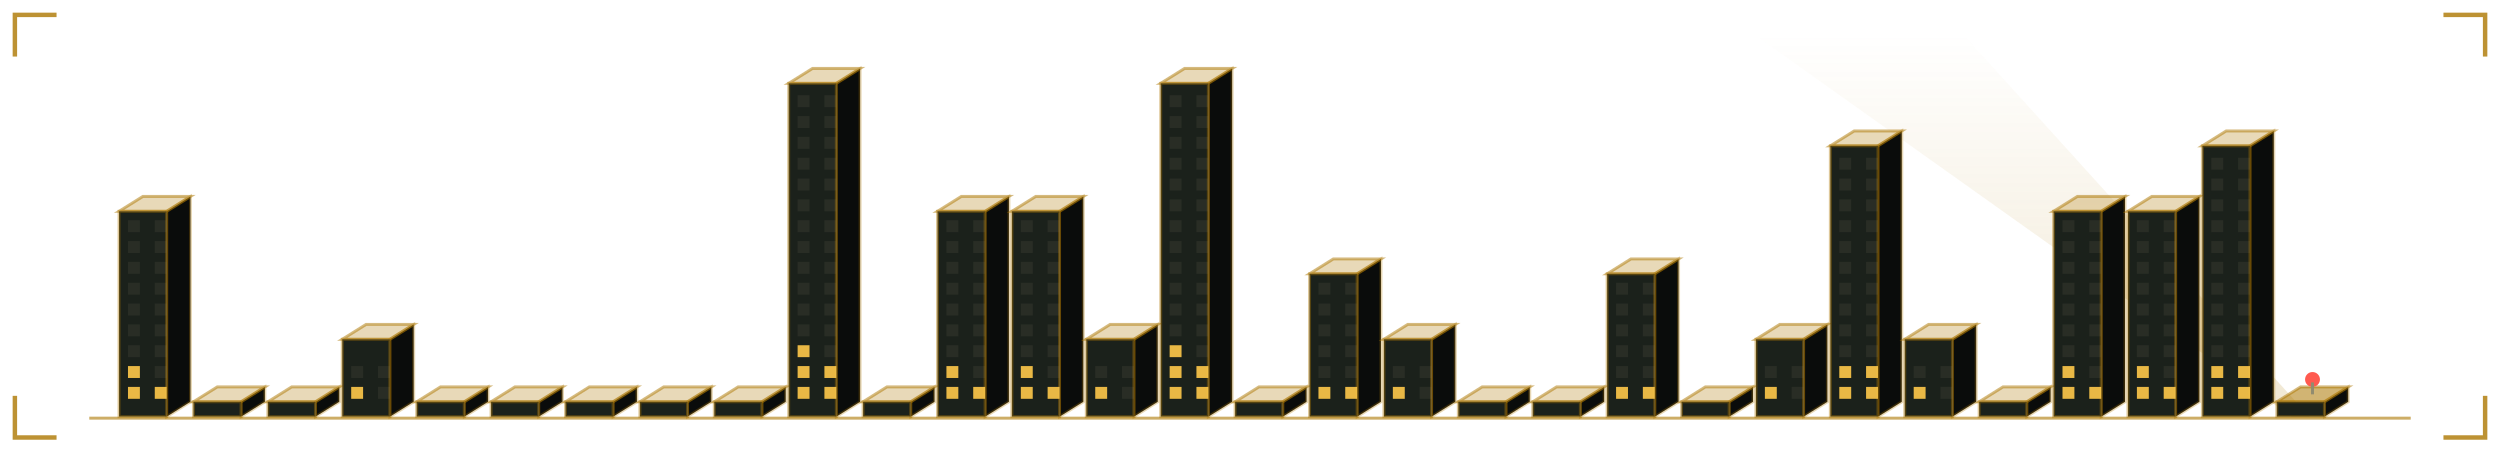
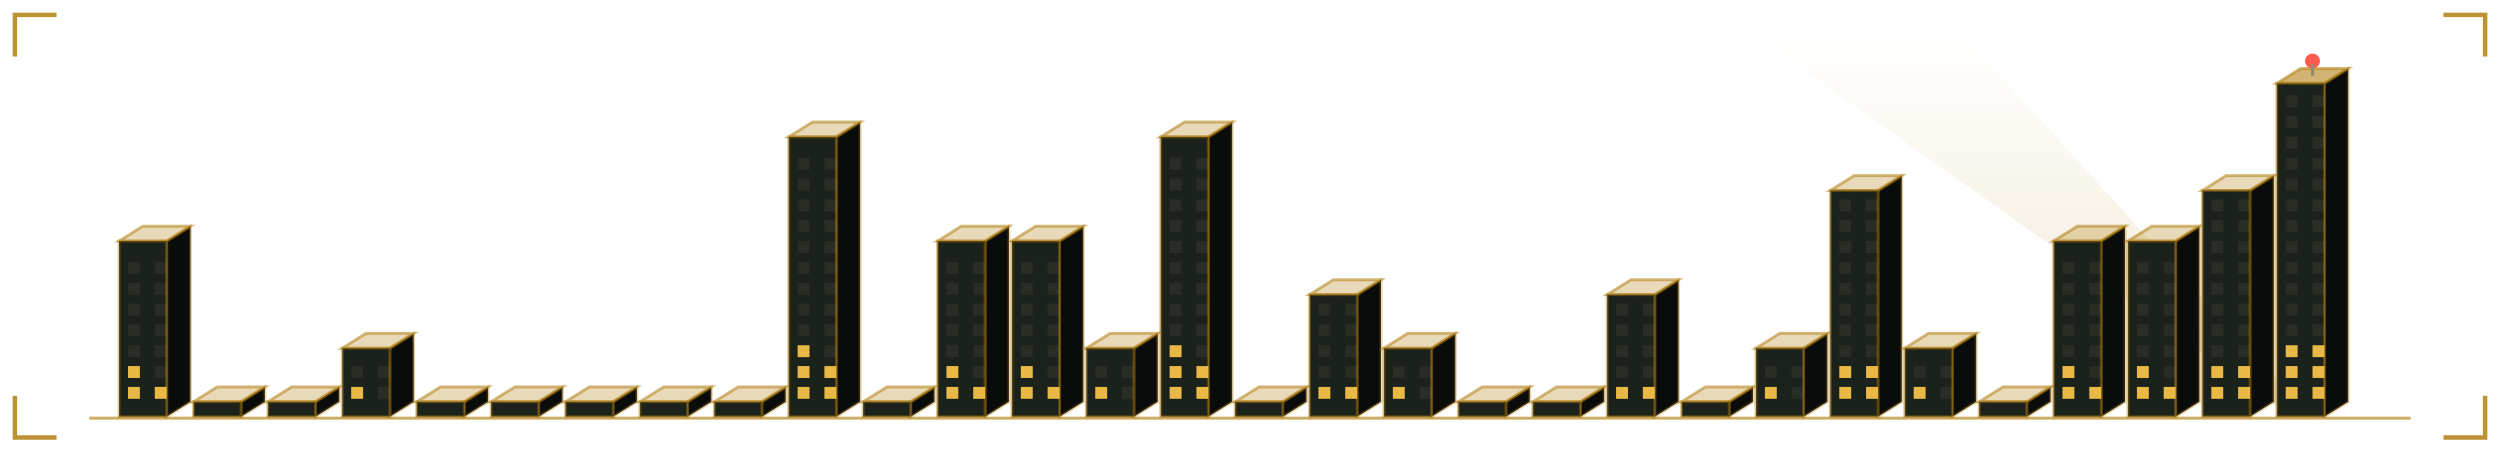
<svg xmlns="http://www.w3.org/2000/svg" viewBox="0 0 840 152" width="840" height="152" role="img" aria-labelledby="skyt skyd">
  <defs>
    <linearGradient id="skybg" x1="0" y1="0" x2="1" y2="1">
      <stop offset="0" stop-color="#1b211b" />
      <stop offset="1" stop-color="#0a0c0b" />
    </linearGradient>
  </defs>
  <style>
    .mono{font-family:ui-monospace,SFMono-Regular,Menlo,Consolas,"DejaVu Sans Mono",monospace}
    .lbl{font-size:9.5px;letter-spacing:1.6px;fill:#918c6f}
    .big{font-size:31px;font-weight:700;fill:#89763c}
    .med{font-size:15px;font-weight:700;fill:#89763c}
    .sm{font-size:11px;fill:#89763c}
    .dim{font-size:11px;fill:#918c6f}
    
    .pulse{animation:pulse 3.4s ease-in-out infinite}
    @keyframes pulse{0%,100%{opacity:1}50%{opacity:.62}}
    .win{fill:#918c6f;fill-opacity:0.12}
    .on{fill:#ffc94a;fill-opacity:0.9}
    
    .tw{animation:rise 1.1s cubic-bezier(.2,.8,.2,1) both;transform-box:fill-box;transform-origin:50% 100%}
    .fl{animation:flick 3.2s steps(1) infinite}
    .beacon{animation:blinkb 1.3s ease-in-out infinite}
    @keyframes rise{from{transform:scaleY(0.02);opacity:0}to{transform:scaleY(1);opacity:1}}
    @keyframes flick{0%,70%{fill-opacity:.9}72%,78%{fill-opacity:.15}80%,100%{fill-opacity:.9}}
    @keyframes blinkb{0%,100%{opacity:1}50%{opacity:.1}}
</style>
  <path d="M5 19V5H19M821 5H835V19M835 133V147H821M19 147H5V133" fill="none" stroke="#ac7700" stroke-width="1.5" stroke-opacity="0.8" />
  <defs>
    <linearGradient id="skyBeam" x1="0" y1="1" x2="0" y2="0">
      <stop offset="0" stop-color="#ac7700" stop-opacity="0.35" />
      <stop offset="1" stop-color="#ac7700" stop-opacity="0" />
    </linearGradient>
  </defs>
  <polygon points="770,140 776,140 660,12 590,12" fill="url(#skyBeam)" opacity="0.5">
    <animateTransform attributeName="transform" type="rotate" values="-22 773 140;30 773 140;-22 773 140" dur="11s" repeatCount="indefinite" calcMode="spline" keySplines="0.45 0 0.55 1;0.45 0 0.55 1" />
  </polygon>
  <g class="tw" style="animation-delay:0.00s">
-     <path d="M56 140V71l8 -5V135Z" fill="#0a0c0b" stroke="#ac7700" stroke-opacity="0.3" />
-     <path d="M40 71l8 -5h16l-8 5Z" fill="#ac7700" fill-opacity="0.28" stroke="#ac7700" stroke-opacity="0.5" />
-     <rect x="40" y="71" width="16" height="69" fill="#1b211b" stroke="#ac7700" stroke-opacity="0.4" />
+     <path d="M56 140V81l8 -5V135Z" fill="#0a0c0b" stroke="#ac7700" stroke-opacity="0.3" />
+     <path d="M40 81l8 -5h16l-8 5Z" fill="#ac7700" fill-opacity="0.28" stroke="#ac7700" stroke-opacity="0.5" />
+     <rect x="40" y="81" width="16" height="59" fill="#1b211b" stroke="#ac7700" stroke-opacity="0.4" />
    <rect class="win on fl" x="43" y="130" width="4" height="4" style="animation-delay:0.00s" />
    <rect class="win on" x="52" y="130" width="4" height="4" style="animation-delay:0.00s" />
    <rect class="win on" x="43" y="123" width="4" height="4" style="animation-delay:0.60s" />
    <rect class="win" x="52" y="123" width="4" height="4" />
    <rect class="win" x="43" y="116" width="4" height="4" />
    <rect class="win" x="52" y="116" width="4" height="4" />
    <rect class="win" x="43" y="109" width="4" height="4" />
    <rect class="win" x="52" y="109" width="4" height="4" />
    <rect class="win" x="43" y="102" width="4" height="4" />
    <rect class="win" x="52" y="102" width="4" height="4" />
    <rect class="win" x="43" y="95" width="4" height="4" />
    <rect class="win" x="52" y="95" width="4" height="4" />
    <rect class="win" x="43" y="88" width="4" height="4" />
    <rect class="win" x="52" y="88" width="4" height="4" />
-     <rect class="win" x="43" y="81" width="4" height="4" />
-     <rect class="win" x="52" y="81" width="4" height="4" />
-     <rect class="win" x="43" y="74" width="4" height="4" />
-     <rect class="win" x="52" y="74" width="4" height="4" />
  </g>
  <g class="tw" style="animation-delay:0.04s">
    <path d="M81 140V135l8 -5V135Z" fill="#0a0c0b" stroke="#ac7700" stroke-opacity="0.3" />
    <path d="M65 135l8 -5h16l-8 5Z" fill="#ac7700" fill-opacity="0.28" stroke="#ac7700" stroke-opacity="0.5" />
    <rect x="65" y="135" width="16" height="5" fill="#1b211b" stroke="#ac7700" stroke-opacity="0.4" />
  </g>
  <g class="tw" style="animation-delay:0.08s">
    <path d="M106 140V135l8 -5V135Z" fill="#0a0c0b" stroke="#ac7700" stroke-opacity="0.3" />
    <path d="M90 135l8 -5h16l-8 5Z" fill="#ac7700" fill-opacity="0.28" stroke="#ac7700" stroke-opacity="0.5" />
    <rect x="90" y="135" width="16" height="5" fill="#1b211b" stroke="#ac7700" stroke-opacity="0.4" />
  </g>
  <g class="tw" style="animation-delay:0.12s">
-     <path d="M131 140V114l8 -5V135Z" fill="#0a0c0b" stroke="#ac7700" stroke-opacity="0.3" />
-     <path d="M115 114l8 -5h16l-8 5Z" fill="#ac7700" fill-opacity="0.28" stroke="#ac7700" stroke-opacity="0.5" />
-     <rect x="115" y="114" width="16" height="26" fill="#1b211b" stroke="#ac7700" stroke-opacity="0.4" />
+     <path d="M131 140V117l8 -5V135Z" fill="#0a0c0b" stroke="#ac7700" stroke-opacity="0.3" />
+     <path d="M115 117l8 -5h16l-8 5Z" fill="#ac7700" fill-opacity="0.28" stroke="#ac7700" stroke-opacity="0.5" />
+     <rect x="115" y="117" width="16" height="23" fill="#1b211b" stroke="#ac7700" stroke-opacity="0.4" />
    <rect class="win on" x="118" y="130" width="4" height="4" style="animation-delay:1.11s" />
    <rect class="win" x="127" y="130" width="4" height="4" />
    <rect class="win" x="118" y="123" width="4" height="4" />
    <rect class="win" x="127" y="123" width="4" height="4" />
  </g>
  <g class="tw" style="animation-delay:0.16s">
    <path d="M156 140V135l8 -5V135Z" fill="#0a0c0b" stroke="#ac7700" stroke-opacity="0.3" />
    <path d="M140 135l8 -5h16l-8 5Z" fill="#ac7700" fill-opacity="0.28" stroke="#ac7700" stroke-opacity="0.5" />
    <rect x="140" y="135" width="16" height="5" fill="#1b211b" stroke="#ac7700" stroke-opacity="0.4" />
  </g>
  <g class="tw" style="animation-delay:0.20s">
    <path d="M181 140V135l8 -5V135Z" fill="#0a0c0b" stroke="#ac7700" stroke-opacity="0.3" />
    <path d="M165 135l8 -5h16l-8 5Z" fill="#ac7700" fill-opacity="0.28" stroke="#ac7700" stroke-opacity="0.5" />
    <rect x="165" y="135" width="16" height="5" fill="#1b211b" stroke="#ac7700" stroke-opacity="0.4" />
  </g>
  <g class="tw" style="animation-delay:0.24s">
    <path d="M206 140V135l8 -5V135Z" fill="#0a0c0b" stroke="#ac7700" stroke-opacity="0.3" />
    <path d="M190 135l8 -5h16l-8 5Z" fill="#ac7700" fill-opacity="0.28" stroke="#ac7700" stroke-opacity="0.5" />
    <rect x="190" y="135" width="16" height="5" fill="#1b211b" stroke="#ac7700" stroke-opacity="0.4" />
  </g>
  <g class="tw" style="animation-delay:0.28s">
    <path d="M231 140V135l8 -5V135Z" fill="#0a0c0b" stroke="#ac7700" stroke-opacity="0.3" />
    <path d="M215 135l8 -5h16l-8 5Z" fill="#ac7700" fill-opacity="0.28" stroke="#ac7700" stroke-opacity="0.5" />
    <rect x="215" y="135" width="16" height="5" fill="#1b211b" stroke="#ac7700" stroke-opacity="0.4" />
  </g>
  <g class="tw" style="animation-delay:0.32s">
    <path d="M256 140V135l8 -5V135Z" fill="#0a0c0b" stroke="#ac7700" stroke-opacity="0.3" />
    <path d="M240 135l8 -5h16l-8 5Z" fill="#ac7700" fill-opacity="0.28" stroke="#ac7700" stroke-opacity="0.5" />
    <rect x="240" y="135" width="16" height="5" fill="#1b211b" stroke="#ac7700" stroke-opacity="0.4" />
  </g>
  <g class="tw" style="animation-delay:0.36s">
-     <path d="M281 140V28l8 -5V135Z" fill="#0a0c0b" stroke="#ac7700" stroke-opacity="0.3" />
-     <path d="M265 28l8 -5h16l-8 5Z" fill="#ac7700" fill-opacity="0.28" stroke="#ac7700" stroke-opacity="0.5" />
-     <rect x="265" y="28" width="16" height="112" fill="#1b211b" stroke="#ac7700" stroke-opacity="0.4" />
+     <path d="M281 140V46l8 -5V135Z" fill="#0a0c0b" stroke="#ac7700" stroke-opacity="0.3" />
+     <path d="M265 46l8 -5h16l-8 5Z" fill="#ac7700" fill-opacity="0.28" stroke="#ac7700" stroke-opacity="0.5" />
+     <rect x="265" y="46" width="16" height="94" fill="#1b211b" stroke="#ac7700" stroke-opacity="0.4" />
    <rect class="win on" x="268" y="130" width="4" height="4" style="animation-delay:0.33s" />
    <rect class="win on fl" x="277" y="130" width="4" height="4" style="animation-delay:0.33s" />
    <rect class="win on fl" x="268" y="123" width="4" height="4" style="animation-delay:0.93s" />
    <rect class="win on" x="277" y="123" width="4" height="4" style="animation-delay:0.93s" />
    <rect class="win on" x="268" y="116" width="4" height="4" style="animation-delay:1.53s" />
    <rect class="win" x="277" y="116" width="4" height="4" />
    <rect class="win" x="268" y="109" width="4" height="4" />
    <rect class="win" x="277" y="109" width="4" height="4" />
    <rect class="win" x="268" y="102" width="4" height="4" />
    <rect class="win" x="277" y="102" width="4" height="4" />
    <rect class="win" x="268" y="95" width="4" height="4" />
    <rect class="win" x="277" y="95" width="4" height="4" />
    <rect class="win" x="268" y="88" width="4" height="4" />
    <rect class="win" x="277" y="88" width="4" height="4" />
    <rect class="win" x="268" y="81" width="4" height="4" />
    <rect class="win" x="277" y="81" width="4" height="4" />
    <rect class="win" x="268" y="74" width="4" height="4" />
    <rect class="win" x="277" y="74" width="4" height="4" />
    <rect class="win" x="268" y="67" width="4" height="4" />
    <rect class="win" x="277" y="67" width="4" height="4" />
    <rect class="win" x="268" y="60" width="4" height="4" />
    <rect class="win" x="277" y="60" width="4" height="4" />
    <rect class="win" x="268" y="53" width="4" height="4" />
    <rect class="win" x="277" y="53" width="4" height="4" />
-     <rect class="win" x="268" y="46" width="4" height="4" />
-     <rect class="win" x="277" y="46" width="4" height="4" />
-     <rect class="win" x="268" y="39" width="4" height="4" />
-     <rect class="win" x="277" y="39" width="4" height="4" />
-     <rect class="win" x="268" y="32" width="4" height="4" />
-     <rect class="win" x="277" y="32" width="4" height="4" />
  </g>
  <g class="tw" style="animation-delay:0.40s">
    <path d="M306 140V135l8 -5V135Z" fill="#0a0c0b" stroke="#ac7700" stroke-opacity="0.3" />
    <path d="M290 135l8 -5h16l-8 5Z" fill="#ac7700" fill-opacity="0.28" stroke="#ac7700" stroke-opacity="0.5" />
    <rect x="290" y="135" width="16" height="5" fill="#1b211b" stroke="#ac7700" stroke-opacity="0.4" />
  </g>
  <g class="tw" style="animation-delay:0.44s">
-     <path d="M331 140V71l8 -5V135Z" fill="#0a0c0b" stroke="#ac7700" stroke-opacity="0.3" />
-     <path d="M315 71l8 -5h16l-8 5Z" fill="#ac7700" fill-opacity="0.28" stroke="#ac7700" stroke-opacity="0.5" />
-     <rect x="315" y="71" width="16" height="69" fill="#1b211b" stroke="#ac7700" stroke-opacity="0.4" />
+     <path d="M331 140V81l8 -5V135Z" fill="#0a0c0b" stroke="#ac7700" stroke-opacity="0.3" />
+     <path d="M315 81l8 -5h16l-8 5Z" fill="#ac7700" fill-opacity="0.28" stroke="#ac7700" stroke-opacity="0.5" />
+     <rect x="315" y="81" width="16" height="59" fill="#1b211b" stroke="#ac7700" stroke-opacity="0.4" />
    <rect class="win on" x="318" y="130" width="4" height="4" style="animation-delay:1.07s" />
    <rect class="win on" x="327" y="130" width="4" height="4" style="animation-delay:1.07s" />
    <rect class="win on" x="318" y="123" width="4" height="4" style="animation-delay:1.67s" />
    <rect class="win" x="327" y="123" width="4" height="4" />
    <rect class="win" x="318" y="116" width="4" height="4" />
    <rect class="win" x="327" y="116" width="4" height="4" />
    <rect class="win" x="318" y="109" width="4" height="4" />
    <rect class="win" x="327" y="109" width="4" height="4" />
    <rect class="win" x="318" y="102" width="4" height="4" />
    <rect class="win" x="327" y="102" width="4" height="4" />
    <rect class="win" x="318" y="95" width="4" height="4" />
    <rect class="win" x="327" y="95" width="4" height="4" />
    <rect class="win" x="318" y="88" width="4" height="4" />
    <rect class="win" x="327" y="88" width="4" height="4" />
-     <rect class="win" x="318" y="81" width="4" height="4" />
-     <rect class="win" x="327" y="81" width="4" height="4" />
-     <rect class="win" x="318" y="74" width="4" height="4" />
-     <rect class="win" x="327" y="74" width="4" height="4" />
  </g>
  <g class="tw" style="animation-delay:0.48s">
-     <path d="M356 140V71l8 -5V135Z" fill="#0a0c0b" stroke="#ac7700" stroke-opacity="0.3" />
-     <path d="M340 71l8 -5h16l-8 5Z" fill="#ac7700" fill-opacity="0.28" stroke="#ac7700" stroke-opacity="0.5" />
-     <rect x="340" y="71" width="16" height="69" fill="#1b211b" stroke="#ac7700" stroke-opacity="0.4" />
+     <path d="M356 140V81l8 -5V135Z" fill="#0a0c0b" stroke="#ac7700" stroke-opacity="0.3" />
+     <path d="M340 81l8 -5h16l-8 5Z" fill="#ac7700" fill-opacity="0.28" stroke="#ac7700" stroke-opacity="0.5" />
+     <rect x="340" y="81" width="16" height="59" fill="#1b211b" stroke="#ac7700" stroke-opacity="0.4" />
    <rect class="win on" x="343" y="130" width="4" height="4" style="animation-delay:1.44s" />
    <rect class="win on" x="352" y="130" width="4" height="4" style="animation-delay:1.44s" />
    <rect class="win on" x="343" y="123" width="4" height="4" style="animation-delay:2.04s" />
    <rect class="win" x="352" y="123" width="4" height="4" />
    <rect class="win" x="343" y="116" width="4" height="4" />
    <rect class="win" x="352" y="116" width="4" height="4" />
    <rect class="win" x="343" y="109" width="4" height="4" />
    <rect class="win" x="352" y="109" width="4" height="4" />
    <rect class="win" x="343" y="102" width="4" height="4" />
    <rect class="win" x="352" y="102" width="4" height="4" />
    <rect class="win" x="343" y="95" width="4" height="4" />
    <rect class="win" x="352" y="95" width="4" height="4" />
    <rect class="win" x="343" y="88" width="4" height="4" />
    <rect class="win" x="352" y="88" width="4" height="4" />
-     <rect class="win" x="343" y="81" width="4" height="4" />
-     <rect class="win" x="352" y="81" width="4" height="4" />
-     <rect class="win" x="343" y="74" width="4" height="4" />
-     <rect class="win" x="352" y="74" width="4" height="4" />
  </g>
  <g class="tw" style="animation-delay:0.52s">
-     <path d="M381 140V114l8 -5V135Z" fill="#0a0c0b" stroke="#ac7700" stroke-opacity="0.3" />
-     <path d="M365 114l8 -5h16l-8 5Z" fill="#ac7700" fill-opacity="0.28" stroke="#ac7700" stroke-opacity="0.5" />
-     <rect x="365" y="114" width="16" height="26" fill="#1b211b" stroke="#ac7700" stroke-opacity="0.4" />
+     <path d="M381 140V117l8 -5V135Z" fill="#0a0c0b" stroke="#ac7700" stroke-opacity="0.3" />
+     <path d="M365 117l8 -5h16l-8 5Z" fill="#ac7700" fill-opacity="0.28" stroke="#ac7700" stroke-opacity="0.5" />
+     <rect x="365" y="117" width="16" height="23" fill="#1b211b" stroke="#ac7700" stroke-opacity="0.4" />
    <rect class="win on" x="368" y="130" width="4" height="4" style="animation-delay:1.81s" />
    <rect class="win" x="377" y="130" width="4" height="4" />
    <rect class="win" x="368" y="123" width="4" height="4" />
    <rect class="win" x="377" y="123" width="4" height="4" />
  </g>
  <g class="tw" style="animation-delay:0.56s">
-     <path d="M406 140V28l8 -5V135Z" fill="#0a0c0b" stroke="#ac7700" stroke-opacity="0.3" />
-     <path d="M390 28l8 -5h16l-8 5Z" fill="#ac7700" fill-opacity="0.28" stroke="#ac7700" stroke-opacity="0.5" />
-     <rect x="390" y="28" width="16" height="112" fill="#1b211b" stroke="#ac7700" stroke-opacity="0.4" />
+     <path d="M406 140V46l8 -5V135Z" fill="#0a0c0b" stroke="#ac7700" stroke-opacity="0.3" />
+     <path d="M390 46l8 -5h16l-8 5Z" fill="#ac7700" fill-opacity="0.28" stroke="#ac7700" stroke-opacity="0.5" />
+     <rect x="390" y="46" width="16" height="94" fill="#1b211b" stroke="#ac7700" stroke-opacity="0.4" />
    <rect class="win on" x="393" y="130" width="4" height="4" style="animation-delay:2.18s" />
    <rect class="win on fl" x="402" y="130" width="4" height="4" style="animation-delay:2.18s" />
    <rect class="win on fl" x="393" y="123" width="4" height="4" style="animation-delay:2.78s" />
    <rect class="win on" x="402" y="123" width="4" height="4" style="animation-delay:2.78s" />
    <rect class="win on" x="393" y="116" width="4" height="4" style="animation-delay:0.38s" />
    <rect class="win" x="402" y="116" width="4" height="4" />
    <rect class="win" x="393" y="109" width="4" height="4" />
    <rect class="win" x="402" y="109" width="4" height="4" />
    <rect class="win" x="393" y="102" width="4" height="4" />
    <rect class="win" x="402" y="102" width="4" height="4" />
    <rect class="win" x="393" y="95" width="4" height="4" />
    <rect class="win" x="402" y="95" width="4" height="4" />
    <rect class="win" x="393" y="88" width="4" height="4" />
    <rect class="win" x="402" y="88" width="4" height="4" />
    <rect class="win" x="393" y="81" width="4" height="4" />
    <rect class="win" x="402" y="81" width="4" height="4" />
    <rect class="win" x="393" y="74" width="4" height="4" />
    <rect class="win" x="402" y="74" width="4" height="4" />
    <rect class="win" x="393" y="67" width="4" height="4" />
    <rect class="win" x="402" y="67" width="4" height="4" />
    <rect class="win" x="393" y="60" width="4" height="4" />
    <rect class="win" x="402" y="60" width="4" height="4" />
    <rect class="win" x="393" y="53" width="4" height="4" />
    <rect class="win" x="402" y="53" width="4" height="4" />
-     <rect class="win" x="393" y="46" width="4" height="4" />
-     <rect class="win" x="402" y="46" width="4" height="4" />
-     <rect class="win" x="393" y="39" width="4" height="4" />
-     <rect class="win" x="402" y="39" width="4" height="4" />
-     <rect class="win" x="393" y="32" width="4" height="4" />
-     <rect class="win" x="402" y="32" width="4" height="4" />
  </g>
  <g class="tw" style="animation-delay:0.60s">
    <path d="M431 140V135l8 -5V135Z" fill="#0a0c0b" stroke="#ac7700" stroke-opacity="0.3" />
    <path d="M415 135l8 -5h16l-8 5Z" fill="#ac7700" fill-opacity="0.28" stroke="#ac7700" stroke-opacity="0.5" />
    <rect x="415" y="135" width="16" height="5" fill="#1b211b" stroke="#ac7700" stroke-opacity="0.4" />
  </g>
  <g class="tw" style="animation-delay:0.64s">
-     <path d="M456 140V92l8 -5V135Z" fill="#0a0c0b" stroke="#ac7700" stroke-opacity="0.3" />
-     <path d="M440 92l8 -5h16l-8 5Z" fill="#ac7700" fill-opacity="0.28" stroke="#ac7700" stroke-opacity="0.5" />
-     <rect x="440" y="92" width="16" height="48" fill="#1b211b" stroke="#ac7700" stroke-opacity="0.4" />
+     <path d="M456 140V99l8 -5V135Z" fill="#0a0c0b" stroke="#ac7700" stroke-opacity="0.3" />
+     <path d="M440 99l8 -5h16l-8 5Z" fill="#ac7700" fill-opacity="0.28" stroke="#ac7700" stroke-opacity="0.5" />
+     <rect x="440" y="99" width="16" height="41" fill="#1b211b" stroke="#ac7700" stroke-opacity="0.4" />
    <rect class="win on" x="443" y="130" width="4" height="4" style="animation-delay:2.92s" />
    <rect class="win on" x="452" y="130" width="4" height="4" style="animation-delay:2.92s" />
    <rect class="win" x="443" y="123" width="4" height="4" />
    <rect class="win" x="452" y="123" width="4" height="4" />
    <rect class="win" x="443" y="116" width="4" height="4" />
    <rect class="win" x="452" y="116" width="4" height="4" />
    <rect class="win" x="443" y="109" width="4" height="4" />
    <rect class="win" x="452" y="109" width="4" height="4" />
    <rect class="win" x="443" y="102" width="4" height="4" />
    <rect class="win" x="452" y="102" width="4" height="4" />
-     <rect class="win" x="443" y="95" width="4" height="4" />
-     <rect class="win" x="452" y="95" width="4" height="4" />
  </g>
  <g class="tw" style="animation-delay:0.68s">
-     <path d="M481 140V114l8 -5V135Z" fill="#0a0c0b" stroke="#ac7700" stroke-opacity="0.3" />
-     <path d="M465 114l8 -5h16l-8 5Z" fill="#ac7700" fill-opacity="0.28" stroke="#ac7700" stroke-opacity="0.5" />
-     <rect x="465" y="114" width="16" height="26" fill="#1b211b" stroke="#ac7700" stroke-opacity="0.4" />
+     <path d="M481 140V117l8 -5V135Z" fill="#0a0c0b" stroke="#ac7700" stroke-opacity="0.3" />
+     <path d="M465 117l8 -5h16l-8 5Z" fill="#ac7700" fill-opacity="0.28" stroke="#ac7700" stroke-opacity="0.5" />
+     <rect x="465" y="117" width="16" height="23" fill="#1b211b" stroke="#ac7700" stroke-opacity="0.4" />
    <rect class="win on" x="468" y="130" width="4" height="4" style="animation-delay:0.29s" />
    <rect class="win" x="477" y="130" width="4" height="4" />
    <rect class="win" x="468" y="123" width="4" height="4" />
    <rect class="win" x="477" y="123" width="4" height="4" />
  </g>
  <g class="tw" style="animation-delay:0.72s">
    <path d="M506 140V135l8 -5V135Z" fill="#0a0c0b" stroke="#ac7700" stroke-opacity="0.3" />
    <path d="M490 135l8 -5h16l-8 5Z" fill="#ac7700" fill-opacity="0.28" stroke="#ac7700" stroke-opacity="0.5" />
    <rect x="490" y="135" width="16" height="5" fill="#1b211b" stroke="#ac7700" stroke-opacity="0.4" />
  </g>
  <g class="tw" style="animation-delay:0.76s">
    <path d="M531 140V135l8 -5V135Z" fill="#0a0c0b" stroke="#ac7700" stroke-opacity="0.3" />
    <path d="M515 135l8 -5h16l-8 5Z" fill="#ac7700" fill-opacity="0.28" stroke="#ac7700" stroke-opacity="0.5" />
    <rect x="515" y="135" width="16" height="5" fill="#1b211b" stroke="#ac7700" stroke-opacity="0.4" />
  </g>
  <g class="tw" style="animation-delay:0.80s">
-     <path d="M556 140V92l8 -5V135Z" fill="#0a0c0b" stroke="#ac7700" stroke-opacity="0.3" />
-     <path d="M540 92l8 -5h16l-8 5Z" fill="#ac7700" fill-opacity="0.28" stroke="#ac7700" stroke-opacity="0.5" />
-     <rect x="540" y="92" width="16" height="48" fill="#1b211b" stroke="#ac7700" stroke-opacity="0.4" />
+     <path d="M556 140V99l8 -5V135Z" fill="#0a0c0b" stroke="#ac7700" stroke-opacity="0.3" />
+     <path d="M540 99l8 -5h16l-8 5Z" fill="#ac7700" fill-opacity="0.28" stroke="#ac7700" stroke-opacity="0.5" />
+     <rect x="540" y="99" width="16" height="41" fill="#1b211b" stroke="#ac7700" stroke-opacity="0.4" />
    <rect class="win on fl" x="543" y="130" width="4" height="4" style="animation-delay:1.40s" />
    <rect class="win on" x="552" y="130" width="4" height="4" style="animation-delay:1.40s" />
    <rect class="win" x="543" y="123" width="4" height="4" />
    <rect class="win" x="552" y="123" width="4" height="4" />
    <rect class="win" x="543" y="116" width="4" height="4" />
    <rect class="win" x="552" y="116" width="4" height="4" />
    <rect class="win" x="543" y="109" width="4" height="4" />
    <rect class="win" x="552" y="109" width="4" height="4" />
    <rect class="win" x="543" y="102" width="4" height="4" />
    <rect class="win" x="552" y="102" width="4" height="4" />
-     <rect class="win" x="543" y="95" width="4" height="4" />
-     <rect class="win" x="552" y="95" width="4" height="4" />
  </g>
  <g class="tw" style="animation-delay:0.84s">
    <path d="M581 140V135l8 -5V135Z" fill="#0a0c0b" stroke="#ac7700" stroke-opacity="0.3" />
    <path d="M565 135l8 -5h16l-8 5Z" fill="#ac7700" fill-opacity="0.28" stroke="#ac7700" stroke-opacity="0.5" />
    <rect x="565" y="135" width="16" height="5" fill="#1b211b" stroke="#ac7700" stroke-opacity="0.4" />
  </g>
  <g class="tw" style="animation-delay:0.88s">
-     <path d="M606 140V114l8 -5V135Z" fill="#0a0c0b" stroke="#ac7700" stroke-opacity="0.3" />
-     <path d="M590 114l8 -5h16l-8 5Z" fill="#ac7700" fill-opacity="0.28" stroke="#ac7700" stroke-opacity="0.5" />
-     <rect x="590" y="114" width="16" height="26" fill="#1b211b" stroke="#ac7700" stroke-opacity="0.4" />
+     <path d="M606 140V117l8 -5V135Z" fill="#0a0c0b" stroke="#ac7700" stroke-opacity="0.3" />
+     <path d="M590 117l8 -5h16l-8 5Z" fill="#ac7700" fill-opacity="0.28" stroke="#ac7700" stroke-opacity="0.5" />
+     <rect x="590" y="117" width="16" height="23" fill="#1b211b" stroke="#ac7700" stroke-opacity="0.4" />
    <rect class="win on" x="593" y="130" width="4" height="4" style="animation-delay:2.14s" />
    <rect class="win" x="602" y="130" width="4" height="4" />
    <rect class="win" x="593" y="123" width="4" height="4" />
    <rect class="win" x="602" y="123" width="4" height="4" />
  </g>
  <g class="tw" style="animation-delay:0.92s">
-     <path d="M631 140V49l8 -5V135Z" fill="#0a0c0b" stroke="#ac7700" stroke-opacity="0.3" />
-     <path d="M615 49l8 -5h16l-8 5Z" fill="#ac7700" fill-opacity="0.28" stroke="#ac7700" stroke-opacity="0.5" />
-     <rect x="615" y="49" width="16" height="91" fill="#1b211b" stroke="#ac7700" stroke-opacity="0.4" />
+     <path d="M631 140V64l8 -5V135Z" fill="#0a0c0b" stroke="#ac7700" stroke-opacity="0.3" />
+     <path d="M615 64l8 -5h16l-8 5Z" fill="#ac7700" fill-opacity="0.28" stroke="#ac7700" stroke-opacity="0.5" />
+     <rect x="615" y="64" width="16" height="76" fill="#1b211b" stroke="#ac7700" stroke-opacity="0.4" />
    <rect class="win on" x="618" y="130" width="4" height="4" style="animation-delay:2.51s" />
    <rect class="win on" x="627" y="130" width="4" height="4" style="animation-delay:2.51s" />
    <rect class="win on" x="618" y="123" width="4" height="4" style="animation-delay:0.11s" />
    <rect class="win on fl" x="627" y="123" width="4" height="4" style="animation-delay:0.11s" />
    <rect class="win" x="618" y="116" width="4" height="4" />
    <rect class="win" x="627" y="116" width="4" height="4" />
    <rect class="win" x="618" y="109" width="4" height="4" />
    <rect class="win" x="627" y="109" width="4" height="4" />
    <rect class="win" x="618" y="102" width="4" height="4" />
    <rect class="win" x="627" y="102" width="4" height="4" />
    <rect class="win" x="618" y="95" width="4" height="4" />
    <rect class="win" x="627" y="95" width="4" height="4" />
    <rect class="win" x="618" y="88" width="4" height="4" />
    <rect class="win" x="627" y="88" width="4" height="4" />
    <rect class="win" x="618" y="81" width="4" height="4" />
    <rect class="win" x="627" y="81" width="4" height="4" />
    <rect class="win" x="618" y="74" width="4" height="4" />
    <rect class="win" x="627" y="74" width="4" height="4" />
    <rect class="win" x="618" y="67" width="4" height="4" />
    <rect class="win" x="627" y="67" width="4" height="4" />
-     <rect class="win" x="618" y="60" width="4" height="4" />
-     <rect class="win" x="627" y="60" width="4" height="4" />
-     <rect class="win" x="618" y="53" width="4" height="4" />
-     <rect class="win" x="627" y="53" width="4" height="4" />
  </g>
  <g class="tw" style="animation-delay:0.96s">
-     <path d="M656 140V114l8 -5V135Z" fill="#0a0c0b" stroke="#ac7700" stroke-opacity="0.3" />
-     <path d="M640 114l8 -5h16l-8 5Z" fill="#ac7700" fill-opacity="0.28" stroke="#ac7700" stroke-opacity="0.5" />
-     <rect x="640" y="114" width="16" height="26" fill="#1b211b" stroke="#ac7700" stroke-opacity="0.4" />
+     <path d="M656 140V117l8 -5V135Z" fill="#0a0c0b" stroke="#ac7700" stroke-opacity="0.3" />
+     <path d="M640 117l8 -5h16l-8 5Z" fill="#ac7700" fill-opacity="0.28" stroke="#ac7700" stroke-opacity="0.5" />
+     <rect x="640" y="117" width="16" height="23" fill="#1b211b" stroke="#ac7700" stroke-opacity="0.4" />
    <rect class="win on" x="643" y="130" width="4" height="4" style="animation-delay:2.88s" />
    <rect class="win" x="652" y="130" width="4" height="4" />
    <rect class="win" x="643" y="123" width="4" height="4" />
    <rect class="win" x="652" y="123" width="4" height="4" />
  </g>
  <g class="tw" style="animation-delay:1.00s">
    <path d="M681 140V135l8 -5V135Z" fill="#0a0c0b" stroke="#ac7700" stroke-opacity="0.3" />
    <path d="M665 135l8 -5h16l-8 5Z" fill="#ac7700" fill-opacity="0.28" stroke="#ac7700" stroke-opacity="0.5" />
    <rect x="665" y="135" width="16" height="5" fill="#1b211b" stroke="#ac7700" stroke-opacity="0.4" />
  </g>
  <g class="tw" style="animation-delay:1.04s">
-     <path d="M706 140V71l8 -5V135Z" fill="#0a0c0b" stroke="#ac7700" stroke-opacity="0.3" />
-     <path d="M690 71l8 -5h16l-8 5Z" fill="#ac7700" fill-opacity="0.28" stroke="#ac7700" stroke-opacity="0.5" />
-     <rect x="690" y="71" width="16" height="69" fill="#1b211b" stroke="#ac7700" stroke-opacity="0.4" />
+     <path d="M706 140V81l8 -5V135Z" fill="#0a0c0b" stroke="#ac7700" stroke-opacity="0.3" />
+     <path d="M690 81l8 -5h16l-8 5Z" fill="#ac7700" fill-opacity="0.28" stroke="#ac7700" stroke-opacity="0.5" />
+     <rect x="690" y="81" width="16" height="59" fill="#1b211b" stroke="#ac7700" stroke-opacity="0.4" />
    <rect class="win on" x="693" y="130" width="4" height="4" style="animation-delay:0.62s" />
    <rect class="win on" x="702" y="130" width="4" height="4" style="animation-delay:0.62s" />
    <rect class="win on" x="693" y="123" width="4" height="4" style="animation-delay:1.22s" />
    <rect class="win" x="702" y="123" width="4" height="4" />
    <rect class="win" x="693" y="116" width="4" height="4" />
    <rect class="win" x="702" y="116" width="4" height="4" />
    <rect class="win" x="693" y="109" width="4" height="4" />
    <rect class="win" x="702" y="109" width="4" height="4" />
    <rect class="win" x="693" y="102" width="4" height="4" />
    <rect class="win" x="702" y="102" width="4" height="4" />
    <rect class="win" x="693" y="95" width="4" height="4" />
    <rect class="win" x="702" y="95" width="4" height="4" />
    <rect class="win" x="693" y="88" width="4" height="4" />
    <rect class="win" x="702" y="88" width="4" height="4" />
-     <rect class="win" x="693" y="81" width="4" height="4" />
-     <rect class="win" x="702" y="81" width="4" height="4" />
-     <rect class="win" x="693" y="74" width="4" height="4" />
-     <rect class="win" x="702" y="74" width="4" height="4" />
  </g>
  <g class="tw" style="animation-delay:1.08s">
-     <path d="M731 140V71l8 -5V135Z" fill="#0a0c0b" stroke="#ac7700" stroke-opacity="0.3" />
-     <path d="M715 71l8 -5h16l-8 5Z" fill="#ac7700" fill-opacity="0.28" stroke="#ac7700" stroke-opacity="0.5" />
-     <rect x="715" y="71" width="16" height="69" fill="#1b211b" stroke="#ac7700" stroke-opacity="0.4" />
+     <path d="M731 140V81l8 -5V135Z" fill="#0a0c0b" stroke="#ac7700" stroke-opacity="0.3" />
+     <path d="M715 81l8 -5h16l-8 5Z" fill="#ac7700" fill-opacity="0.28" stroke="#ac7700" stroke-opacity="0.5" />
+     <rect x="715" y="81" width="16" height="59" fill="#1b211b" stroke="#ac7700" stroke-opacity="0.4" />
    <rect class="win on" x="718" y="130" width="4" height="4" style="animation-delay:0.99s" />
    <rect class="win on" x="727" y="130" width="4" height="4" style="animation-delay:0.99s" />
    <rect class="win on" x="718" y="123" width="4" height="4" style="animation-delay:1.59s" />
    <rect class="win" x="727" y="123" width="4" height="4" />
    <rect class="win" x="718" y="116" width="4" height="4" />
    <rect class="win" x="727" y="116" width="4" height="4" />
    <rect class="win" x="718" y="109" width="4" height="4" />
    <rect class="win" x="727" y="109" width="4" height="4" />
    <rect class="win" x="718" y="102" width="4" height="4" />
    <rect class="win" x="727" y="102" width="4" height="4" />
    <rect class="win" x="718" y="95" width="4" height="4" />
    <rect class="win" x="727" y="95" width="4" height="4" />
    <rect class="win" x="718" y="88" width="4" height="4" />
    <rect class="win" x="727" y="88" width="4" height="4" />
-     <rect class="win" x="718" y="81" width="4" height="4" />
-     <rect class="win" x="727" y="81" width="4" height="4" />
-     <rect class="win" x="718" y="74" width="4" height="4" />
-     <rect class="win" x="727" y="74" width="4" height="4" />
  </g>
  <g class="tw" style="animation-delay:1.12s">
-     <path d="M756 140V49l8 -5V135Z" fill="#0a0c0b" stroke="#ac7700" stroke-opacity="0.3" />
-     <path d="M740 49l8 -5h16l-8 5Z" fill="#ac7700" fill-opacity="0.28" stroke="#ac7700" stroke-opacity="0.5" />
-     <rect x="740" y="49" width="16" height="91" fill="#1b211b" stroke="#ac7700" stroke-opacity="0.4" />
+     <path d="M756 140V64l8 -5V135Z" fill="#0a0c0b" stroke="#ac7700" stroke-opacity="0.3" />
+     <path d="M740 64l8 -5h16l-8 5Z" fill="#ac7700" fill-opacity="0.28" stroke="#ac7700" stroke-opacity="0.5" />
+     <rect x="740" y="64" width="16" height="76" fill="#1b211b" stroke="#ac7700" stroke-opacity="0.4" />
    <rect class="win on" x="743" y="130" width="4" height="4" style="animation-delay:1.36s" />
    <rect class="win on" x="752" y="130" width="4" height="4" style="animation-delay:1.36s" />
    <rect class="win on" x="743" y="123" width="4" height="4" style="animation-delay:1.96s" />
    <rect class="win on fl" x="752" y="123" width="4" height="4" style="animation-delay:1.96s" />
    <rect class="win" x="743" y="116" width="4" height="4" />
    <rect class="win" x="752" y="116" width="4" height="4" />
    <rect class="win" x="743" y="109" width="4" height="4" />
    <rect class="win" x="752" y="109" width="4" height="4" />
    <rect class="win" x="743" y="102" width="4" height="4" />
    <rect class="win" x="752" y="102" width="4" height="4" />
    <rect class="win" x="743" y="95" width="4" height="4" />
    <rect class="win" x="752" y="95" width="4" height="4" />
    <rect class="win" x="743" y="88" width="4" height="4" />
    <rect class="win" x="752" y="88" width="4" height="4" />
    <rect class="win" x="743" y="81" width="4" height="4" />
    <rect class="win" x="752" y="81" width="4" height="4" />
    <rect class="win" x="743" y="74" width="4" height="4" />
    <rect class="win" x="752" y="74" width="4" height="4" />
    <rect class="win" x="743" y="67" width="4" height="4" />
    <rect class="win" x="752" y="67" width="4" height="4" />
-     <rect class="win" x="743" y="60" width="4" height="4" />
-     <rect class="win" x="752" y="60" width="4" height="4" />
-     <rect class="win" x="743" y="53" width="4" height="4" />
-     <rect class="win" x="752" y="53" width="4" height="4" />
  </g>
  <g class="tw" style="animation-delay:1.16s">
-     <path d="M781 140V135l8 -5V135Z" fill="#0a0c0b" stroke="#ac7700" stroke-opacity="0.3" />
-     <path d="M765 135l8 -5h16l-8 5Z" fill="#ac7700" fill-opacity="0.55" stroke="#ac7700" stroke-opacity="0.5" />
-     <rect x="765" y="135" width="16" height="5" fill="#1b211b" stroke="#ac7700" stroke-opacity="0.4" />
-     <circle class="beacon" cx="777" cy="127.5" r="2.5" fill="#ff5a4f" />
-     <line x1="777" y1="132.5" x2="777" y2="128.5" stroke="#918c6f" />
+     <path d="M781 140V28l8 -5V135Z" fill="#0a0c0b" stroke="#ac7700" stroke-opacity="0.3" />
+     <path d="M765 28l8 -5h16l-8 5Z" fill="#ac7700" fill-opacity="0.55" stroke="#ac7700" stroke-opacity="0.5" />
+     <rect x="765" y="28" width="16" height="112" fill="#1b211b" stroke="#ac7700" stroke-opacity="0.4" />
+     <rect class="win on" x="768" y="130" width="4" height="4" style="animation-delay:1.73s" />
+     <rect class="win on fl" x="777" y="130" width="4" height="4" style="animation-delay:1.73s" />
+     <rect class="win on fl" x="768" y="123" width="4" height="4" style="animation-delay:2.33s" />
+     <rect class="win on" x="777" y="123" width="4" height="4" style="animation-delay:2.33s" />
+     <rect class="win on" x="768" y="116" width="4" height="4" style="animation-delay:2.93s" />
+     <rect class="win on" x="777" y="116" width="4" height="4" style="animation-delay:2.93s" />
+     <rect class="win" x="768" y="109" width="4" height="4" />
+     <rect class="win" x="777" y="109" width="4" height="4" />
+     <rect class="win" x="768" y="102" width="4" height="4" />
+     <rect class="win" x="777" y="102" width="4" height="4" />
+     <rect class="win" x="768" y="95" width="4" height="4" />
+     <rect class="win" x="777" y="95" width="4" height="4" />
+     <rect class="win" x="768" y="88" width="4" height="4" />
+     <rect class="win" x="777" y="88" width="4" height="4" />
+     <rect class="win" x="768" y="81" width="4" height="4" />
+     <rect class="win" x="777" y="81" width="4" height="4" />
+     <rect class="win" x="768" y="74" width="4" height="4" />
+     <rect class="win" x="777" y="74" width="4" height="4" />
+     <rect class="win" x="768" y="67" width="4" height="4" />
+     <rect class="win" x="777" y="67" width="4" height="4" />
+     <rect class="win" x="768" y="60" width="4" height="4" />
+     <rect class="win" x="777" y="60" width="4" height="4" />
+     <rect class="win" x="768" y="53" width="4" height="4" />
+     <rect class="win" x="777" y="53" width="4" height="4" />
+     <rect class="win" x="768" y="46" width="4" height="4" />
+     <rect class="win" x="777" y="46" width="4" height="4" />
+     <rect class="win" x="768" y="39" width="4" height="4" />
+     <rect class="win" x="777" y="39" width="4" height="4" />
+     <rect class="win" x="768" y="32" width="4" height="4" />
+     <rect class="win" x="777" y="32" width="4" height="4" />
+     <circle class="beacon" cx="777" cy="20.5" r="2.5" fill="#ff5a4f" />
+     <line x1="777" y1="25.5" x2="777" y2="21.5" stroke="#918c6f" />
  </g>
  <line x1="30" y1="140.5" x2="810" y2="140.5" stroke="#ac7700" stroke-opacity="0.6" />
</svg>
